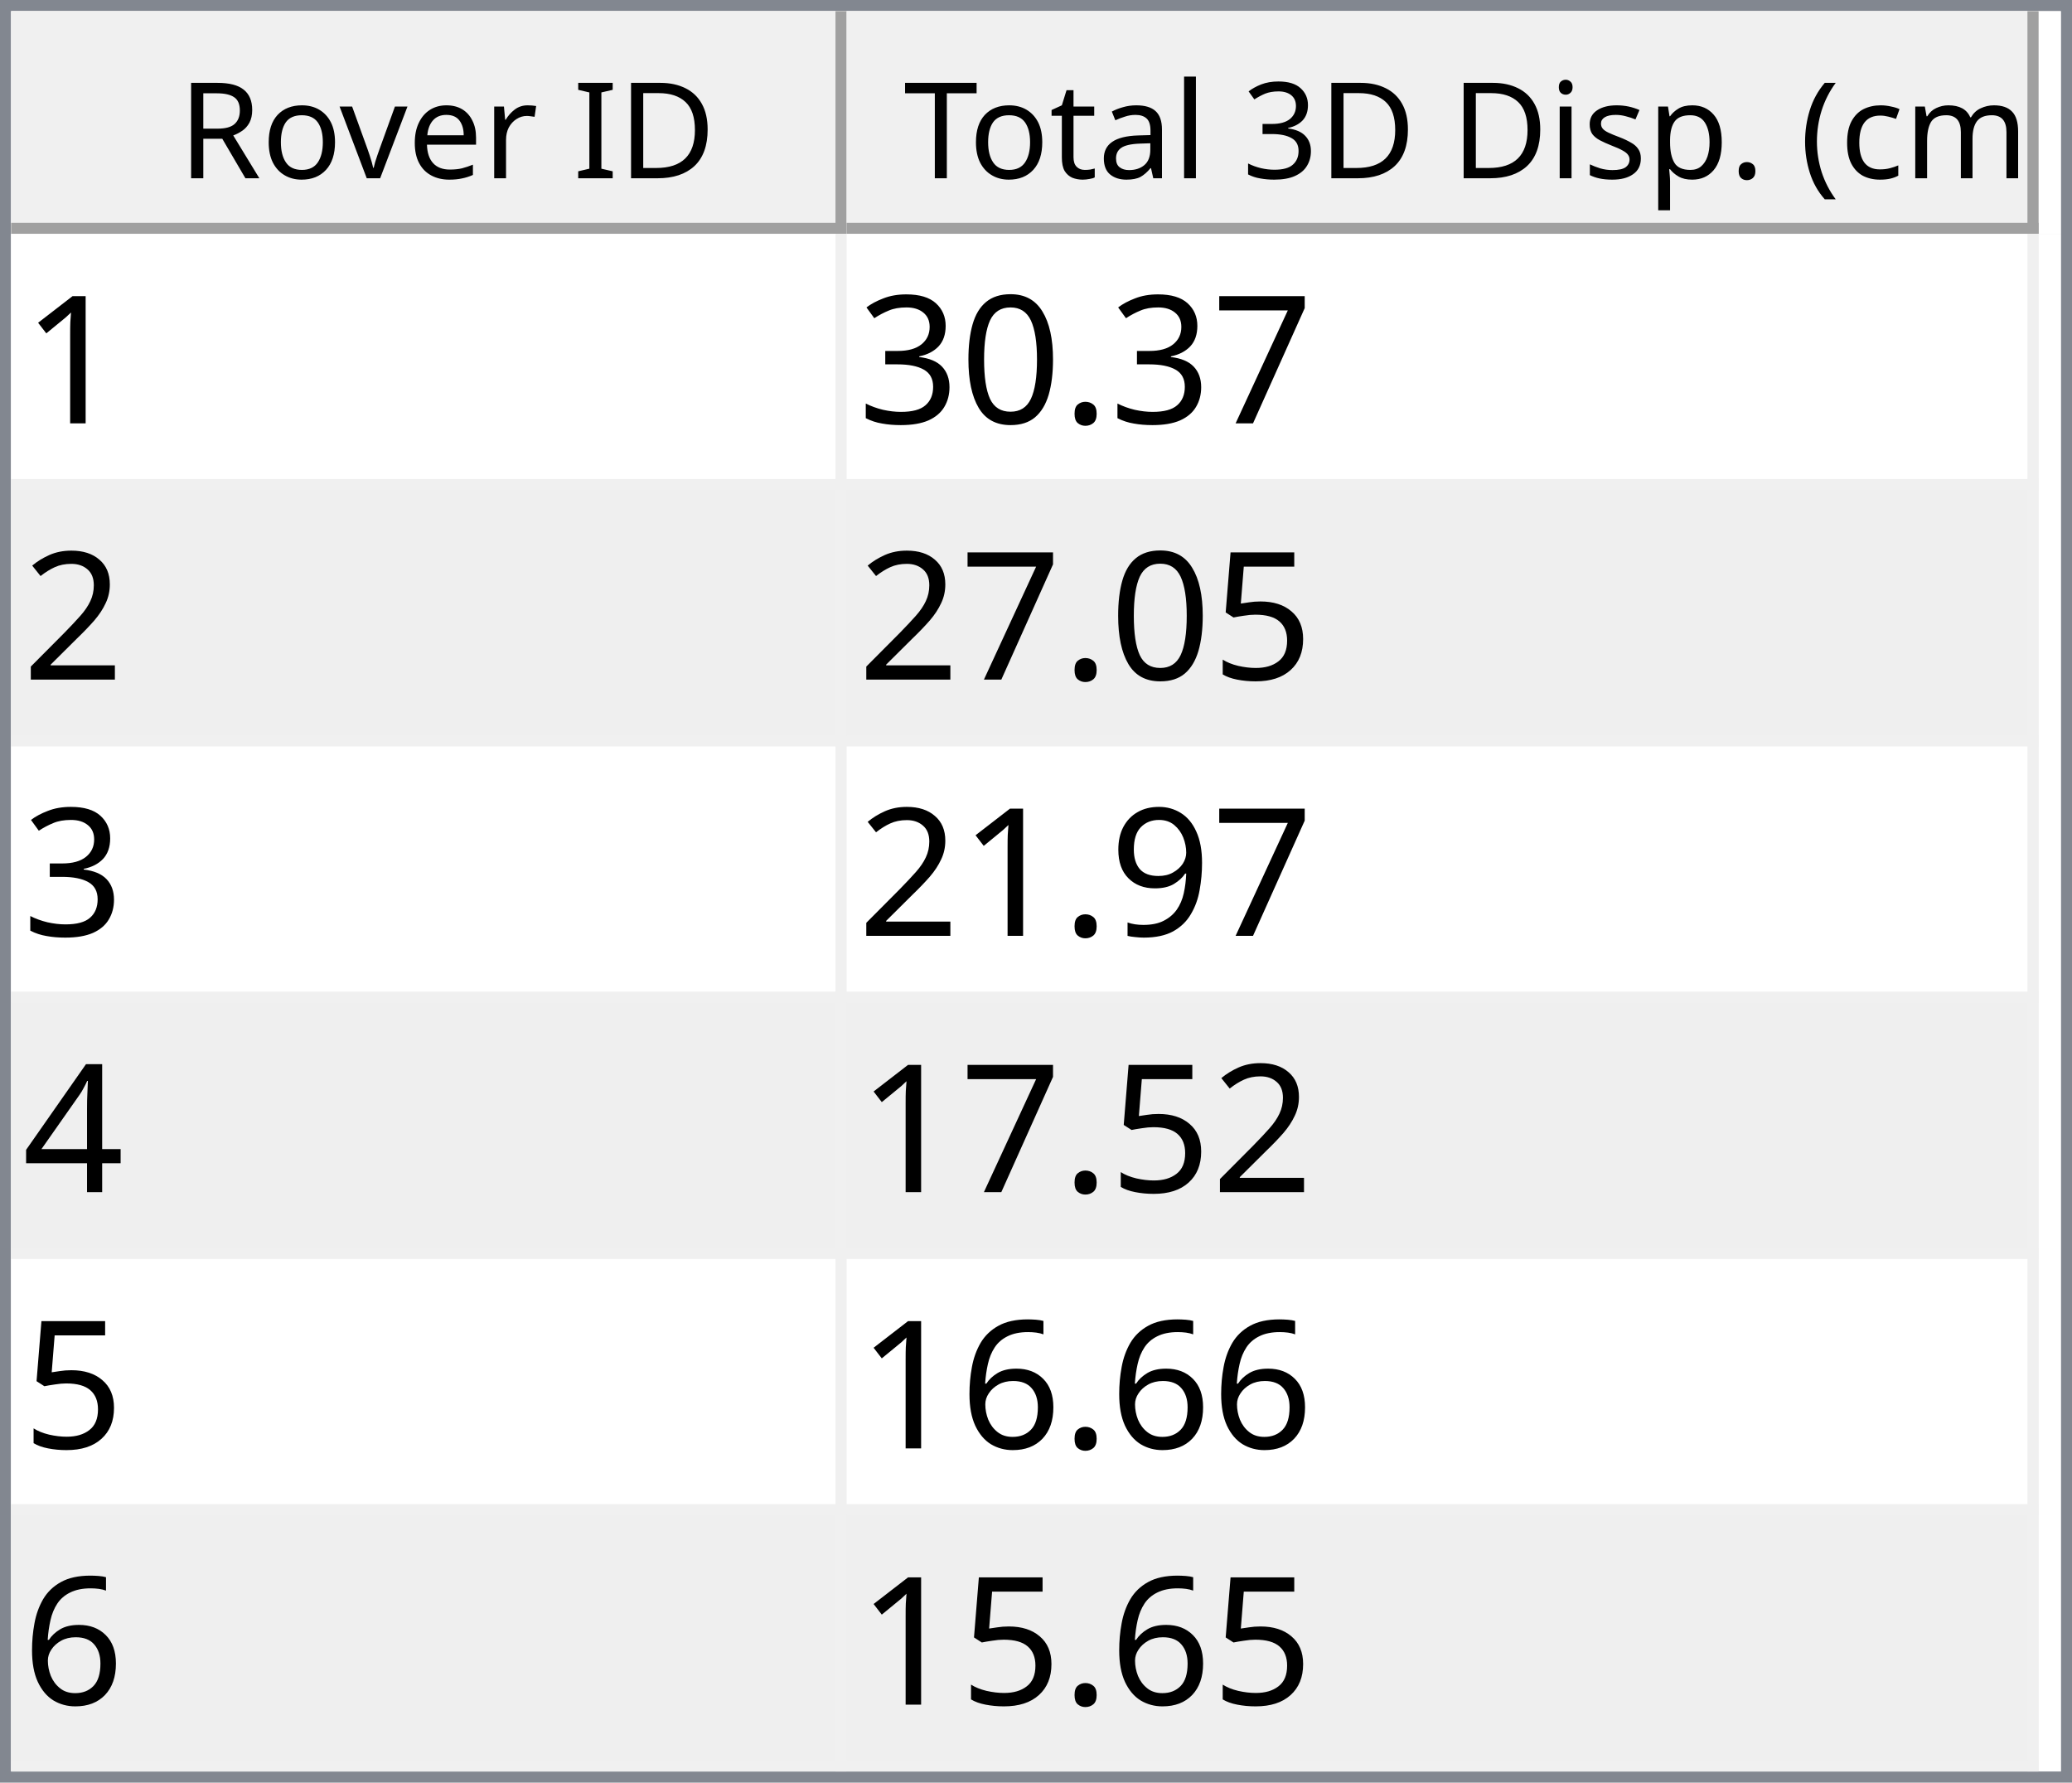
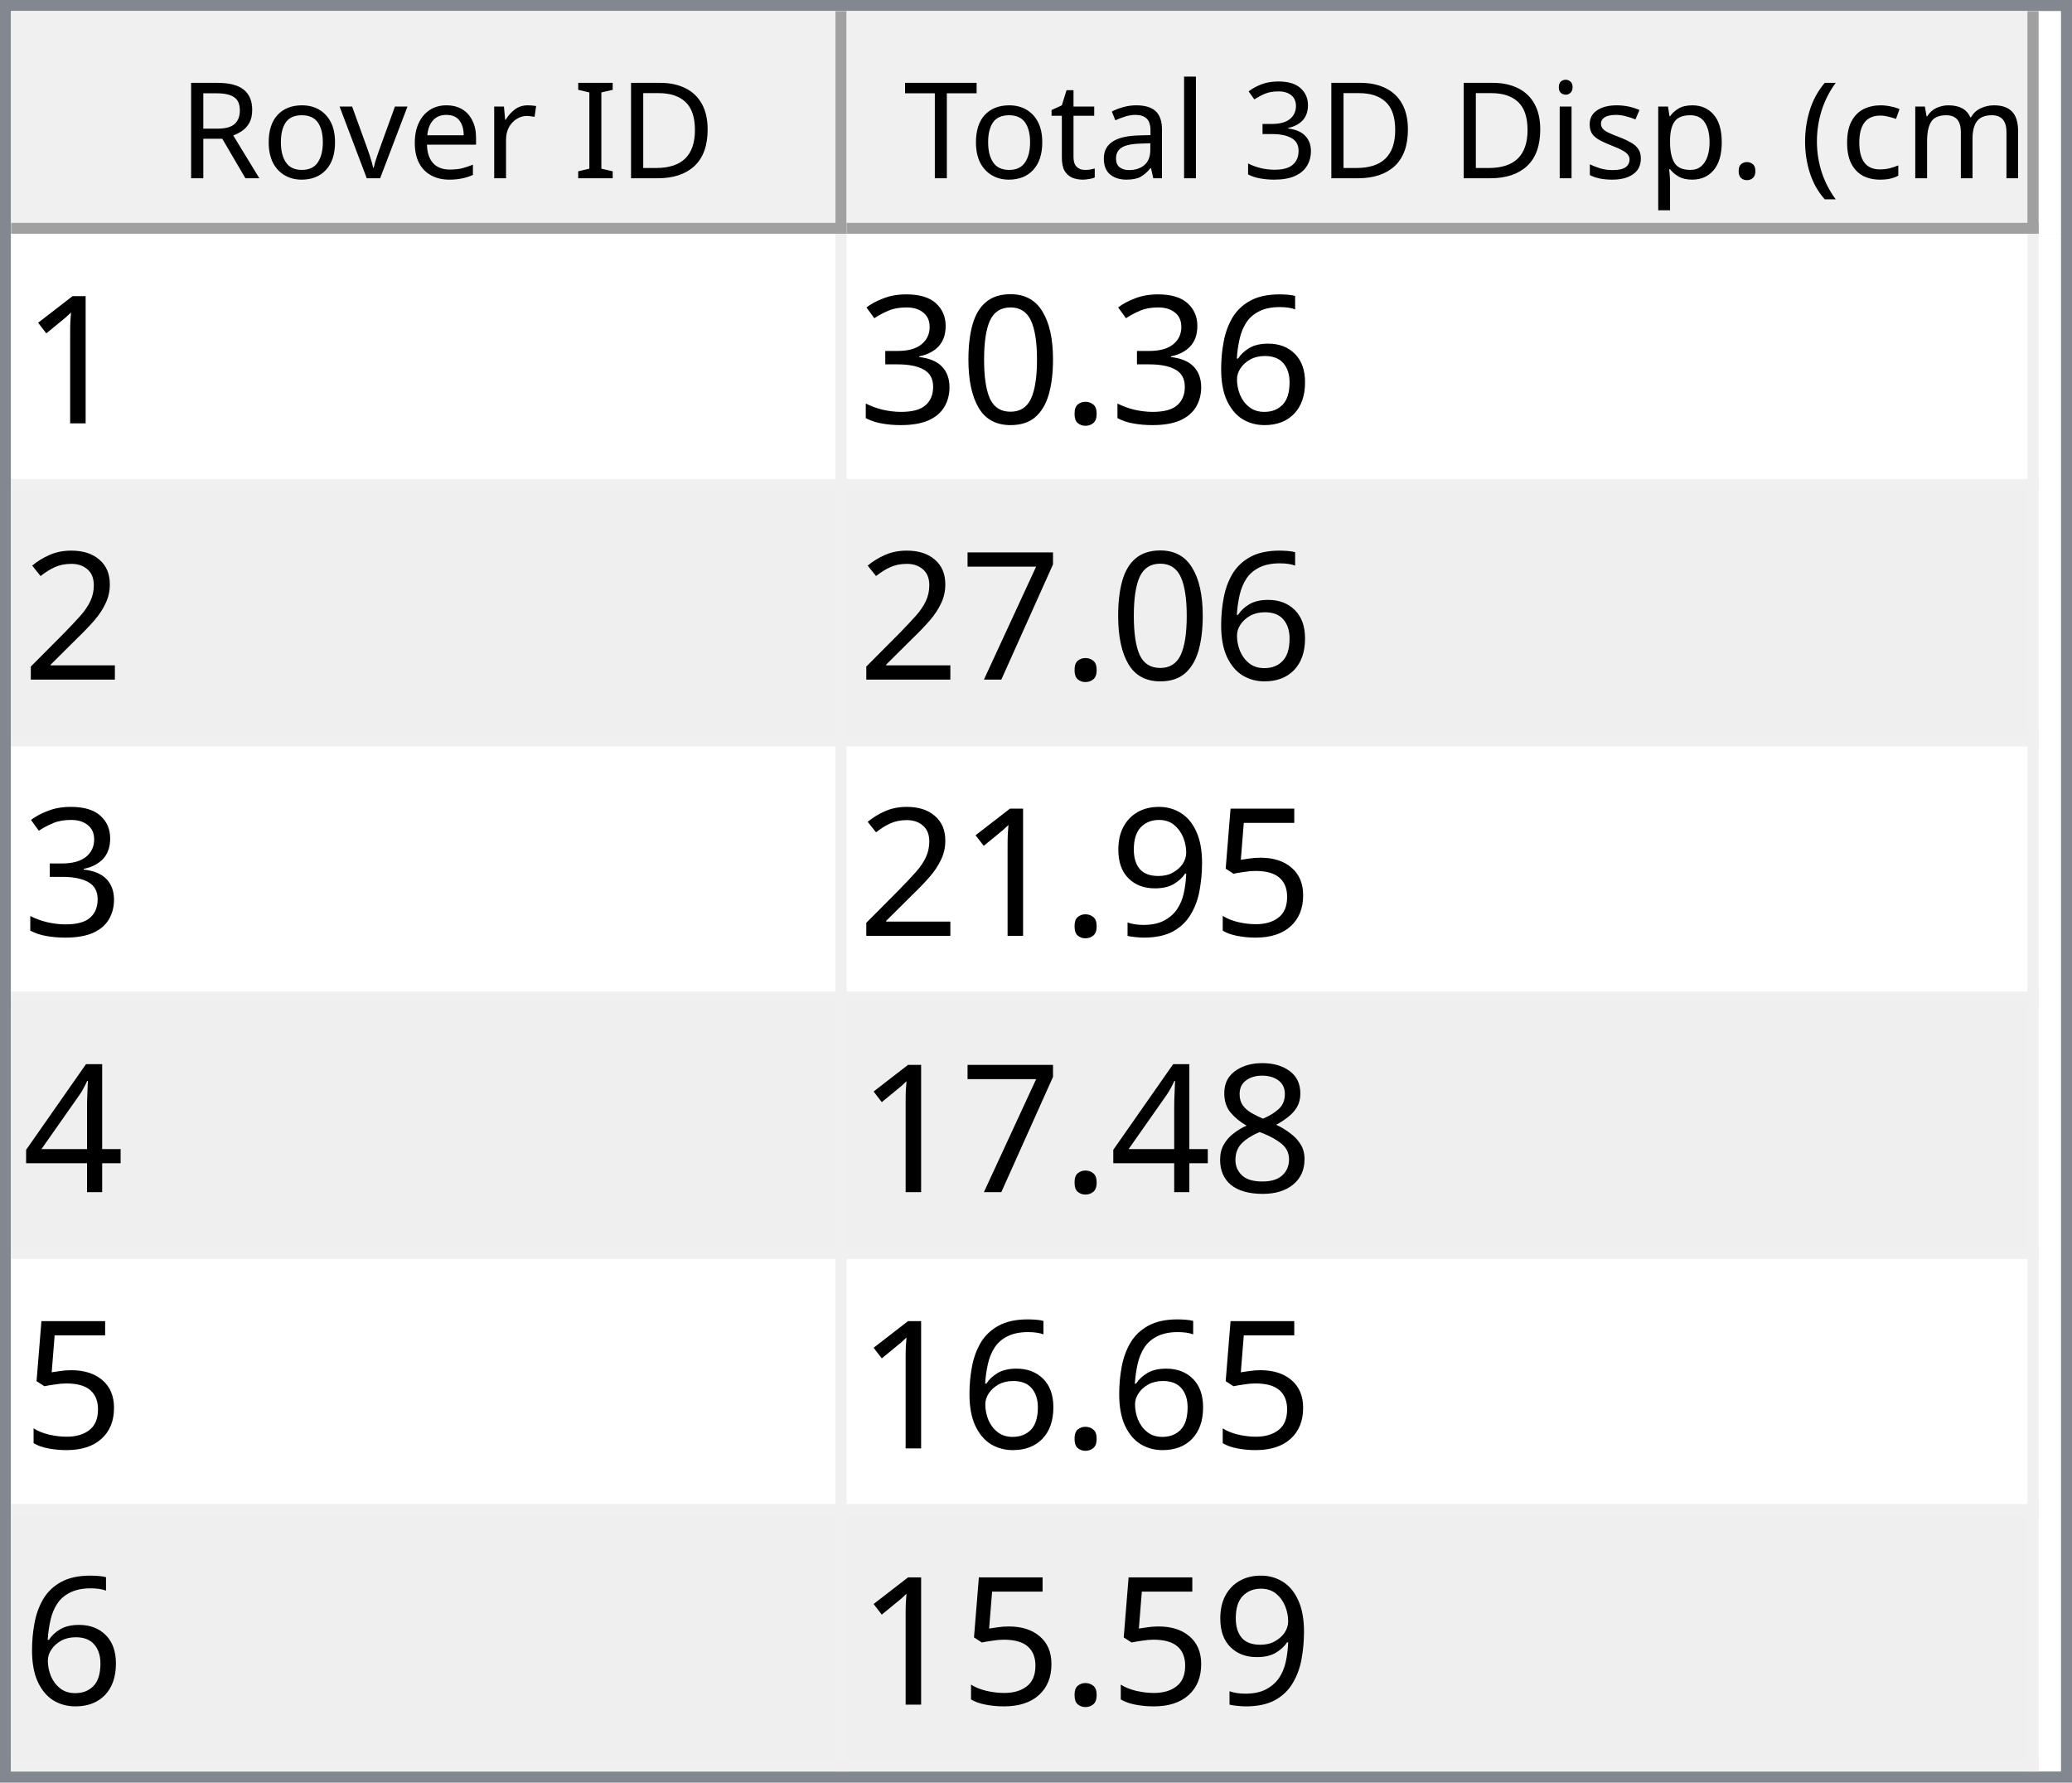
<svg xmlns="http://www.w3.org/2000/svg" style="fill-opacity:1; color-rendering:auto; color-interpolation:auto; text-rendering:auto; stroke:black; stroke-linecap:square; stroke-miterlimit:10; shape-rendering:auto; stroke-opacity:1; fill:black; stroke-dasharray:none; font-weight:normal; stroke-width:1; font-family:'Dialog'; font-style:normal; stroke-linejoin:miter; font-size:12px; stroke-dashoffset:0; image-rendering:auto;" width="186" height="160">
  <defs id="genericDefs" />
  <g>
    <defs id="defs1">
      <clipPath clipPathUnits="userSpaceOnUse" id="clipPath1">
        <path d="M0 0 L186 0 L186 160 L0 160 L0 0 Z" />
      </clipPath>
      <clipPath clipPathUnits="userSpaceOnUse" id="clipPath2">
        <path d="M0 0 L0 160 L186 160 L186 0 Z" />
      </clipPath>
      <clipPath clipPathUnits="userSpaceOnUse" id="clipPath3">
        <path d="M0 0 L0 20 L184 20 L184 0 Z" />
      </clipPath>
      <clipPath clipPathUnits="userSpaceOnUse" id="clipPath4">
        <path d="M0 0 L0 20 L75 20 L75 0 Z" />
      </clipPath>
      <clipPath clipPathUnits="userSpaceOnUse" id="clipPath5">
        <path d="M1 1 L1 19 L74 19 L74 1 Z" />
      </clipPath>
      <clipPath clipPathUnits="userSpaceOnUse" id="clipPath6">
        <path d="M0 0 L0 18 L73 18 L73 0 Z" />
      </clipPath>
      <clipPath clipPathUnits="userSpaceOnUse" id="clipPath7">
        <path d="M-0.5 -0.5 L-0.5 19.5 L74.5 19.5 L74.5 -0.5 Z" />
      </clipPath>
      <clipPath clipPathUnits="userSpaceOnUse" id="clipPath8">
        <path d="M0 0 L0 20 L107 20 L107 0 Z" />
      </clipPath>
      <clipPath clipPathUnits="userSpaceOnUse" id="clipPath9">
        <path d="M1 1 L1 19 L106 19 L106 1 Z" />
      </clipPath>
      <clipPath clipPathUnits="userSpaceOnUse" id="clipPath10">
        <path d="M0 0 L0 18 L105 18 L105 0 Z" />
      </clipPath>
      <clipPath clipPathUnits="userSpaceOnUse" id="clipPath11">
        <path d="M-0.5 -0.5 L-0.5 19.5 L106.5 19.5 L106.5 -0.5 Z" />
      </clipPath>
      <clipPath clipPathUnits="userSpaceOnUse" id="clipPath12">
        <path d="M0 0 L0 138 L184 138 L184 0 Z" />
      </clipPath>
      <clipPath clipPathUnits="userSpaceOnUse" id="clipPath13">
        <path d="M0 0 L0 138 L182 138 L182 0 Z" />
      </clipPath>
      <clipPath clipPathUnits="userSpaceOnUse" id="clipPath14">
        <path d="M-0.5 -0.5 L-0.5 137.5 L181.5 137.5 L181.5 -0.5 Z" />
      </clipPath>
      <clipPath clipPathUnits="userSpaceOnUse" id="clipPath15">
        <path d="M0 0 L0 22 L74 22 L74 0 Z" />
      </clipPath>
      <clipPath clipPathUnits="userSpaceOnUse" id="clipPath16">
        <path d="M0 0 L0 22 L106 22 L106 0 Z" />
      </clipPath>
      <font horiz-adv-x="64.551" id="font1">
        <font-face ascent="107.91" descent="25.098" units-per-em="100" style="font-style:normal; font-family:Segoe UI; font-weight:normal;" />
        <missing-glyph horiz-adv-x="64.551" d="M8.109 0 L8.109 68.266 L56.453 68.266 L56.453 0 L8.109 0 ZM15.328 7.234 L49.219 7.234 L49.219 61.031 L15.328 61.031 L15.328 7.234 Z" />
        <glyph unicode="D" horiz-adv-x="70.117" d="M9.188 0 L9.188 70.016 L28.516 70.016 Q65.531 70.016 65.531 35.891 Q65.531 19.672 55.25 9.836 Q44.969 0 27.734 0 L9.188 0 ZM17.391 62.594 L17.391 7.422 L27.828 7.422 Q41.609 7.422 49.273 14.797 Q56.938 22.172 56.938 35.688 Q56.938 62.594 28.328 62.594 L17.391 62.594 Z" />
        <glyph unicode="I" horiz-adv-x="26.611" d="M17.391 0 L9.188 0 L9.188 70.016 L17.391 70.016 L17.391 0 Z" />
        <glyph unicode=" " horiz-adv-x="27.393" d="" />
        <glyph unicode="r" horiz-adv-x="34.766" d="M34.188 41.891 Q32.078 43.5 28.125 43.5 Q23 43.5 19.555 38.672 Q16.109 33.844 16.109 25.484 L16.109 0 L8.109 0 L8.109 50 L16.109 50 L16.109 39.703 L16.312 39.703 Q18.016 44.969 21.531 47.922 Q25.047 50.875 29.391 50.875 Q32.516 50.875 34.188 50.203 L34.188 41.891 Z" />
        <glyph unicode="e" horiz-adv-x="52.295" d="M48.297 23 L12.984 23 Q13.188 14.656 17.484 10.109 Q21.781 5.562 29.297 5.562 Q37.75 5.562 44.828 11.141 L44.828 3.609 Q38.234 -1.172 27.391 -1.172 Q16.797 -1.172 10.742 5.641 Q4.688 12.453 4.688 24.812 Q4.688 36.469 11.305 43.82 Q17.922 51.172 27.734 51.172 Q37.547 51.172 42.922 44.828 Q48.297 38.484 48.297 27.203 L48.297 23 ZM40.094 29.781 Q40.047 36.719 36.75 40.578 Q33.453 44.438 27.594 44.438 Q21.922 44.438 17.969 40.383 Q14.016 36.328 13.094 29.781 L40.094 29.781 Z" />
        <glyph unicode="v" horiz-adv-x="47.9" d="M47.406 50 L27.484 0 L19.625 0 L0.688 50 L9.469 50 L22.172 13.672 Q23.578 9.672 23.922 6.688 L24.125 6.688 Q24.609 10.453 25.688 13.484 L38.969 50 L47.406 50 Z" />
        <glyph unicode="o" horiz-adv-x="58.594" d="M29 -1.172 Q17.922 -1.172 11.305 5.836 Q4.688 12.844 4.688 24.422 Q4.688 37.016 11.57 44.094 Q18.453 51.172 30.172 51.172 Q41.359 51.172 47.633 44.289 Q53.906 37.406 53.906 25.203 Q53.906 13.234 47.141 6.031 Q40.375 -1.172 29 -1.172 ZM29.594 44.438 Q21.875 44.438 17.383 39.188 Q12.891 33.938 12.891 24.703 Q12.891 15.828 17.43 10.695 Q21.969 5.562 29.594 5.562 Q37.359 5.562 41.531 10.594 Q45.703 15.625 45.703 24.906 Q45.703 34.281 41.531 39.359 Q37.359 44.438 29.594 44.438 Z" />
        <glyph unicode="R" horiz-adv-x="59.814" d="M59.375 0 L49.609 0 L37.891 19.625 Q36.281 22.359 34.766 24.289 Q33.25 26.219 31.664 27.438 Q30.078 28.656 28.25 29.219 Q26.422 29.781 24.125 29.781 L17.391 29.781 L17.391 0 L9.188 0 L9.188 70.016 L30.078 70.016 Q34.672 70.016 38.555 68.867 Q42.438 67.719 45.289 65.375 Q48.141 63.031 49.758 59.547 Q51.375 56.062 51.375 51.375 Q51.375 47.703 50.273 44.656 Q49.172 41.609 47.148 39.211 Q45.125 36.812 42.266 35.133 Q39.406 33.453 35.844 32.516 L35.844 32.328 Q37.594 31.547 38.891 30.547 Q40.188 29.547 41.359 28.18 Q42.531 26.812 43.68 25.078 Q44.828 23.344 46.234 21.047 L59.375 0 ZM17.391 62.594 L17.391 37.203 L28.516 37.203 Q31.594 37.203 34.203 38.133 Q36.812 39.062 38.719 40.797 Q40.625 42.531 41.703 45.047 Q42.781 47.562 42.781 50.688 Q42.781 56.297 39.141 59.445 Q35.5 62.594 28.609 62.594 L17.391 62.594 Z" />
        <glyph unicode=")" horiz-adv-x="30.176" d="M8.297 -15.922 L1.172 -15.922 Q16.406 2.344 16.406 26.812 Q16.406 51.469 1.078 70.016 L8.297 70.016 Q23.531 52.156 23.531 26.703 Q23.531 1.375 8.297 -15.922 Z" />
        <glyph unicode="m" horiz-adv-x="86.133" d="M79.109 0 L71.094 0 L71.094 28.719 Q71.094 37.016 68.531 40.727 Q65.969 44.438 59.906 44.438 Q54.781 44.438 51.195 39.75 Q47.609 35.062 47.609 28.516 L47.609 0 L39.594 0 L39.594 29.688 Q39.594 44.438 28.219 44.438 Q22.953 44.438 19.531 40.016 Q16.109 35.594 16.109 28.516 L16.109 0 L8.109 0 L8.109 50 L16.109 50 L16.109 42.094 L16.312 42.094 Q21.625 51.172 31.844 51.172 Q36.969 51.172 40.773 48.312 Q44.578 45.453 46 40.828 Q51.562 51.172 62.594 51.172 Q79.109 51.172 79.109 30.812 L79.109 0 Z" />
        <glyph unicode="c" horiz-adv-x="46.191" d="M42.188 2.297 Q36.422 -1.172 28.516 -1.172 Q17.828 -1.172 11.258 5.789 Q4.688 12.75 4.688 23.828 Q4.688 36.188 11.766 43.68 Q18.844 51.172 30.672 51.172 Q37.25 51.172 42.281 48.734 L42.281 40.531 Q36.719 44.438 30.375 44.438 Q22.703 44.438 17.797 38.945 Q12.891 33.453 12.891 24.516 Q12.891 15.719 17.508 10.641 Q22.125 5.562 29.891 5.562 Q36.422 5.562 42.188 9.906 L42.188 2.297 Z" />
        <glyph unicode="(" horiz-adv-x="30.176" d="M29.109 -15.922 L21.969 -15.922 Q6.844 1.375 6.844 26.703 Q6.844 52.156 21.969 70.016 L29.203 70.016 Q13.875 51.469 13.875 26.812 Q13.875 2.344 29.109 -15.922 Z" />
        <glyph unicode="." horiz-adv-x="21.68" d="M10.891 -1.078 Q8.641 -1.078 7.055 0.539 Q5.469 2.156 5.469 4.391 Q5.469 6.641 7.055 8.273 Q8.641 9.906 10.891 9.906 Q13.188 9.906 14.797 8.273 Q16.406 6.641 16.406 4.391 Q16.406 2.156 14.797 0.539 Q13.188 -1.078 10.891 -1.078 Z" />
        <glyph unicode="p" horiz-adv-x="58.789" d="M16.312 7.234 L16.109 7.234 L16.109 -23 L8.109 -23 L8.109 50 L16.109 50 L16.109 41.219 L16.312 41.219 Q22.219 51.172 33.594 51.172 Q43.266 51.172 48.688 44.461 Q54.109 37.75 54.109 26.469 Q54.109 13.922 48 6.375 Q41.891 -1.172 31.297 -1.172 Q21.578 -1.172 16.312 7.234 ZM16.109 27.391 L16.109 20.406 Q16.109 14.203 20.141 9.883 Q24.172 5.562 30.375 5.562 Q37.641 5.562 41.773 11.133 Q45.906 16.703 45.906 26.609 Q45.906 34.969 42.047 39.703 Q38.188 44.438 31.594 44.438 Q24.609 44.438 20.359 39.578 Q16.109 34.719 16.109 27.391 Z" />
        <glyph unicode="s" horiz-adv-x="42.432" d="M5.078 1.812 L5.078 10.406 Q11.625 5.562 19.484 5.562 Q30.031 5.562 30.031 12.594 Q30.031 14.594 29.125 15.992 Q28.219 17.391 26.68 18.461 Q25.141 19.531 23.07 20.383 Q21 21.234 18.609 22.172 Q15.281 23.484 12.766 24.828 Q10.25 26.172 8.57 27.859 Q6.891 29.547 6.031 31.695 Q5.172 33.844 5.172 36.719 Q5.172 40.234 6.789 42.945 Q8.406 45.656 11.086 47.484 Q13.766 49.312 17.211 50.242 Q20.656 51.172 24.312 51.172 Q30.812 51.172 35.938 48.922 L35.938 40.828 Q30.422 44.438 23.25 44.438 Q21 44.438 19.195 43.922 Q17.391 43.406 16.094 42.477 Q14.797 41.547 14.086 40.258 Q13.375 38.969 13.375 37.406 Q13.375 35.453 14.086 34.133 Q14.797 32.812 16.164 31.789 Q17.531 30.766 19.484 29.938 Q21.438 29.109 23.922 28.125 Q27.25 26.859 29.883 25.516 Q32.516 24.172 34.375 22.484 Q36.234 20.797 37.234 18.602 Q38.234 16.406 38.234 13.375 Q38.234 9.672 36.602 6.938 Q34.969 4.203 32.234 2.398 Q29.5 0.594 25.93 -0.289 Q22.359 -1.172 18.453 -1.172 Q10.75 -1.172 5.078 1.812 Z" />
        <glyph unicode="i" horiz-adv-x="24.219" d="M12.203 62.703 Q10.062 62.703 8.547 64.164 Q7.031 65.625 7.031 67.875 Q7.031 70.125 8.547 71.609 Q10.062 73.094 12.203 73.094 Q14.406 73.094 15.945 71.609 Q17.484 70.125 17.484 67.875 Q17.484 65.719 15.945 64.211 Q14.406 62.703 12.203 62.703 ZM16.109 0 L8.109 0 L8.109 50 L16.109 50 L16.109 0 Z" />
        <glyph unicode="3" horiz-adv-x="53.906" d="M46.531 19.828 Q46.531 15.094 44.75 11.211 Q42.969 7.328 39.719 4.57 Q36.469 1.812 31.93 0.297 Q27.391 -1.219 21.922 -1.219 Q11.922 -1.219 6 2.594 L6 11.188 Q13.094 5.609 22.219 5.609 Q25.875 5.609 28.828 6.539 Q31.781 7.469 33.906 9.227 Q36.031 10.984 37.18 13.477 Q38.328 15.969 38.328 19.094 Q38.328 32.812 18.797 32.812 L12.984 32.812 L12.984 39.594 L18.5 39.594 Q35.797 39.594 35.797 52.484 Q35.797 64.406 22.609 64.406 Q15.188 64.406 8.688 59.422 L8.688 67.188 Q15.375 71.188 24.609 71.188 Q29 71.188 32.57 69.969 Q36.141 68.75 38.68 66.555 Q41.219 64.359 42.609 61.281 Q44 58.203 44 54.5 Q44 40.672 30.031 36.719 L30.031 36.531 Q33.594 36.141 36.625 34.797 Q39.656 33.453 41.852 31.305 Q44.047 29.156 45.289 26.25 Q46.531 23.344 46.531 19.828 Z" />
        <glyph unicode="l" horiz-adv-x="24.219" d="M16.109 0 L8.109 0 L8.109 74.031 L16.109 74.031 L16.109 0 Z" />
        <glyph unicode="a" horiz-adv-x="50.879" d="M43.891 0 L35.891 0 L35.891 7.812 L35.688 7.812 Q30.469 -1.172 20.312 -1.172 Q12.844 -1.172 8.617 2.781 Q4.391 6.734 4.391 13.281 Q4.391 27.297 20.906 29.594 L35.891 31.688 Q35.891 44.438 25.594 44.438 Q16.547 44.438 9.281 38.281 L9.281 46.484 Q16.656 51.172 26.266 51.172 Q43.891 51.172 43.891 32.516 L43.891 0 ZM35.891 25.297 L23.828 23.641 Q18.266 22.859 15.43 20.875 Q12.594 18.891 12.594 13.875 Q12.594 10.203 15.211 7.883 Q17.828 5.562 22.172 5.562 Q28.125 5.562 32.008 9.742 Q35.891 13.922 35.891 20.312 L35.891 25.297 Z" />
        <glyph unicode="t" horiz-adv-x="33.887" d="M31.297 0.484 Q28.469 -1.078 23.828 -1.078 Q10.688 -1.078 10.688 13.578 L10.688 43.172 L2.094 43.172 L2.094 50 L10.688 50 L10.688 62.203 L18.703 64.797 L18.703 50 L31.297 50 L31.297 43.172 L18.703 43.172 L18.703 14.984 Q18.703 9.969 20.414 7.82 Q22.125 5.672 26.078 5.672 Q29.109 5.672 31.297 7.328 L31.297 0.484 Z" />
        <glyph unicode="T" horiz-adv-x="52.393" d="M50.594 62.594 L30.375 62.594 L30.375 0 L22.172 0 L22.172 62.594 L2 62.594 L2 70.016 L50.594 70.016 L50.594 62.594 Z" />
      </font>
      <font horiz-adv-x="75.0" id="font2">
        <font-face ascent="100.537" descent="21.973" units-per-em="100" style="font-style:normal; font-family:sans-serif; font-weight:normal;" />
        <missing-glyph horiz-adv-x="75.0" d="M12.5 0 L12.5 62.5 L62.5 62.5 L62.5 0 L12.5 0 ZM14.062 1.562 L60.938 1.562 L60.938 60.938 L14.062 60.938 L14.062 1.562 Z" />
        <glyph unicode="1" horiz-adv-x="55.615" d="M37.25 0 L28.469 0 L28.469 56 Q25.297 52.984 20.141 49.953 Q14.984 46.922 10.891 45.406 L10.891 53.906 Q18.266 57.375 23.781 62.305 Q29.297 67.234 31.594 71.875 L37.25 71.875 L37.25 0 Z" />
-         <glyph unicode="7" horiz-adv-x="55.615" d="M4.734 62.203 L4.734 70.656 L51.078 70.656 L51.078 63.812 Q44.234 56.547 37.523 44.484 Q30.812 32.422 27.156 19.672 Q24.516 10.688 23.781 0 L14.75 0 Q14.891 8.453 18.062 20.414 Q21.234 32.375 27.172 43.484 Q33.109 54.594 39.797 62.203 L4.734 62.203 Z" />
+         <glyph unicode="6" horiz-adv-x="55.615" d="M49.75 54.047 L41.016 53.375 Q39.844 58.547 37.703 60.891 Q34.125 64.656 28.906 64.656 Q24.703 64.656 21.531 62.312 Q17.391 59.281 14.992 53.469 Q12.594 47.656 12.5 36.922 Q15.672 41.75 20.266 44.094 Q24.859 46.438 29.891 46.438 Q38.672 46.438 44.852 39.969 Q51.031 33.5 51.031 23.25 Q51.031 16.5 48.125 10.719 Q45.219 4.938 40.141 1.859 Q35.062 -1.219 28.609 -1.219 Q17.625 -1.219 10.695 6.859 Q3.766 14.938 3.766 33.5 Q3.766 54.25 11.422 63.672 Q18.109 71.875 29.438 71.875 Q37.891 71.875 43.289 67.141 Q48.688 62.406 49.75 54.047 ZM13.875 23.188 Q13.875 18.656 15.797 14.508 Q17.719 10.359 21.188 8.18 Q24.656 6 28.469 6 Q34.031 6 38.039 10.492 Q42.047 14.984 42.047 22.703 Q42.047 30.125 38.086 34.398 Q34.125 38.672 28.125 38.672 Q22.172 38.672 18.023 34.398 Q13.875 30.125 13.875 23.188 Z" />
        <glyph unicode="." horiz-adv-x="27.783" d="M9.078 0 L9.078 10.016 L19.094 10.016 L19.094 0 L9.078 0 Z" />
        <glyph unicode="0" horiz-adv-x="55.615" d="M4.156 35.297 Q4.156 48 6.766 55.742 Q9.375 63.484 14.523 67.68 Q19.672 71.875 27.484 71.875 Q33.25 71.875 37.594 69.555 Q41.938 67.234 44.773 62.867 Q47.609 58.5 49.219 52.227 Q50.828 45.953 50.828 35.297 Q50.828 22.703 48.242 14.969 Q45.656 7.234 40.508 3.008 Q35.359 -1.219 27.484 -1.219 Q17.141 -1.219 11.234 6.203 Q4.156 15.141 4.156 35.297 ZM13.188 35.297 Q13.188 17.672 17.312 11.836 Q21.438 6 27.484 6 Q33.547 6 37.672 11.859 Q41.797 17.719 41.797 35.297 Q41.797 52.984 37.672 58.789 Q33.547 64.594 27.391 64.594 Q21.344 64.594 17.719 59.469 Q13.188 52.938 13.188 35.297 Z" />
        <glyph unicode="3" horiz-adv-x="55.615" d="M4.203 18.891 L12.984 20.062 Q14.5 12.594 18.141 9.297 Q21.781 6 27 6 Q33.203 6 37.477 10.297 Q41.75 14.594 41.75 20.953 Q41.75 27 37.797 30.93 Q33.844 34.859 27.734 34.859 Q25.25 34.859 21.531 33.891 L22.516 41.609 Q23.391 41.5 23.922 41.5 Q29.547 41.5 34.039 44.43 Q38.531 47.359 38.531 53.469 Q38.531 58.297 35.258 61.477 Q31.984 64.656 26.812 64.656 Q21.688 64.656 18.266 61.43 Q14.844 58.203 13.875 51.766 L5.078 53.328 Q6.688 62.156 12.398 67.016 Q18.109 71.875 26.609 71.875 Q32.469 71.875 37.398 69.359 Q42.328 66.844 44.945 62.5 Q47.562 58.156 47.562 53.266 Q47.562 48.641 45.07 44.828 Q42.578 41.016 37.703 38.766 Q44.047 37.312 47.562 32.695 Q51.078 28.078 51.078 21.141 Q51.078 11.766 44.242 5.25 Q37.406 -1.266 26.953 -1.266 Q17.531 -1.266 11.305 4.352 Q5.078 9.969 4.203 18.891 Z" />
        <glyph unicode="2" horiz-adv-x="55.615" d="M50.344 8.453 L50.344 0 L3.031 0 Q2.938 3.172 4.047 6.109 Q5.859 10.938 9.836 15.625 Q13.812 20.312 21.344 26.469 Q33.016 36.031 37.117 41.625 Q41.219 47.219 41.219 52.203 Q41.219 57.422 37.477 61.008 Q33.734 64.594 27.734 64.594 Q21.391 64.594 17.578 60.789 Q13.766 56.984 13.719 50.25 L4.688 51.172 Q5.609 61.281 11.664 66.578 Q17.719 71.875 27.938 71.875 Q38.234 71.875 44.242 66.164 Q50.25 60.453 50.25 52 Q50.25 47.703 48.492 43.555 Q46.734 39.406 42.656 34.812 Q38.578 30.219 29.109 22.219 Q21.188 15.578 18.945 13.211 Q16.703 10.844 15.234 8.453 L50.344 8.453 Z" />
+         <glyph unicode="7" horiz-adv-x="55.615" d="M4.734 62.203 L4.734 70.656 L51.078 70.656 L51.078 63.812 Q44.234 56.547 37.523 44.484 Q30.812 32.422 27.156 19.672 Q24.516 10.688 23.781 0 L14.75 0 Q14.891 8.453 18.062 20.414 Q21.234 32.375 27.172 43.484 Q33.109 54.594 39.797 62.203 L4.734 62.203 Z" />
        <glyph unicode="5" horiz-adv-x="55.615" d="M4.156 18.75 L13.375 19.531 Q14.406 12.797 18.141 9.398 Q21.875 6 27.156 6 Q33.5 6 37.891 10.789 Q42.281 15.578 42.281 23.484 Q42.281 31 38.062 35.352 Q33.844 39.703 27 39.703 Q22.75 39.703 19.336 37.773 Q15.922 35.844 13.969 32.766 L5.719 33.844 L12.641 70.609 L48.25 70.609 L48.25 62.203 L19.672 62.203 L15.828 42.969 Q22.266 47.469 29.344 47.469 Q38.719 47.469 45.164 40.969 Q51.609 34.469 51.609 24.266 Q51.609 14.547 45.953 7.469 Q39.062 -1.219 27.156 -1.219 Q17.391 -1.219 11.211 4.25 Q5.031 9.719 4.156 18.75 Z" />
        <glyph unicode="9" horiz-adv-x="55.615" d="M5.469 16.547 L13.922 17.328 Q14.984 11.375 18.016 8.688 Q21.047 6 25.781 6 Q29.828 6 32.883 7.859 Q35.938 9.719 37.891 12.82 Q39.844 15.922 41.164 21.195 Q42.484 26.469 42.484 31.938 Q42.484 32.516 42.438 33.688 Q39.797 29.5 35.234 26.883 Q30.672 24.266 25.344 24.266 Q16.453 24.266 10.305 30.711 Q4.156 37.156 4.156 47.703 Q4.156 58.594 10.578 65.234 Q17 71.875 26.656 71.875 Q33.641 71.875 39.43 68.117 Q45.219 64.359 48.219 57.398 Q51.219 50.438 51.219 37.25 Q51.219 23.531 48.242 15.406 Q45.266 7.281 39.383 3.031 Q33.5 -1.219 25.594 -1.219 Q17.188 -1.219 11.867 3.445 Q6.547 8.109 5.469 16.547 ZM41.453 48.141 Q41.453 55.719 37.43 60.156 Q33.406 64.594 27.734 64.594 Q21.875 64.594 17.531 59.812 Q13.188 55.031 13.188 47.406 Q13.188 40.578 17.312 36.305 Q21.438 32.031 27.484 32.031 Q33.594 32.031 37.523 36.305 Q41.453 40.578 41.453 48.141 Z" />
        <glyph unicode="4" horiz-adv-x="55.615" d="M32.328 0 L32.328 17.141 L1.266 17.141 L1.266 25.203 L33.938 71.578 L41.109 71.578 L41.109 25.203 L50.781 25.203 L50.781 17.141 L41.109 17.141 L41.109 0 L32.328 0 ZM32.328 25.203 L32.328 57.469 L9.906 25.203 L32.328 25.203 Z" />
-         <glyph unicode="6" horiz-adv-x="55.615" d="M49.75 54.047 L41.016 53.375 Q39.844 58.547 37.703 60.891 Q34.125 64.656 28.906 64.656 Q24.703 64.656 21.531 62.312 Q17.391 59.281 14.992 53.469 Q12.594 47.656 12.5 36.922 Q15.672 41.75 20.266 44.094 Q24.859 46.438 29.891 46.438 Q38.672 46.438 44.852 39.969 Q51.031 33.5 51.031 23.25 Q51.031 16.5 48.125 10.719 Q45.219 4.938 40.141 1.859 Q35.062 -1.219 28.609 -1.219 Q17.625 -1.219 10.695 6.859 Q3.766 14.938 3.766 33.5 Q3.766 54.25 11.422 63.672 Q18.109 71.875 29.438 71.875 Q37.891 71.875 43.289 67.141 Q48.688 62.406 49.75 54.047 ZM13.875 23.188 Q13.875 18.656 15.797 14.508 Q17.719 10.359 21.188 8.18 Q24.656 6 28.469 6 Q34.031 6 38.039 10.492 Q42.047 14.984 42.047 22.703 Q42.047 30.125 38.086 34.398 Q34.125 38.672 28.125 38.672 Q22.172 38.672 18.023 34.398 Q13.875 30.125 13.875 23.188 Z" />
+         <glyph unicode="8" horiz-adv-x="55.615" d="M17.672 38.812 Q12.203 40.828 9.57 44.539 Q6.938 48.25 6.938 53.422 Q6.938 61.234 12.555 66.555 Q18.172 71.875 27.484 71.875 Q36.859 71.875 42.578 66.43 Q48.297 60.984 48.297 53.172 Q48.297 48.188 45.68 44.508 Q43.062 40.828 37.75 38.812 Q44.344 36.672 47.781 31.883 Q51.219 27.094 51.219 20.453 Q51.219 11.281 44.727 5.031 Q38.234 -1.219 27.641 -1.219 Q17.047 -1.219 10.547 5.055 Q4.047 11.328 4.047 20.703 Q4.047 27.688 7.594 32.398 Q11.141 37.109 17.672 38.812 ZM15.922 53.719 Q15.922 48.641 19.195 45.414 Q22.469 42.188 27.688 42.188 Q32.766 42.188 36.016 45.383 Q39.266 48.578 39.266 53.219 Q39.266 58.062 35.914 61.359 Q32.562 64.656 27.594 64.656 Q22.562 64.656 19.242 61.43 Q15.922 58.203 15.922 53.719 ZM13.094 20.656 Q13.094 16.891 14.875 13.375 Q16.656 9.859 20.172 7.93 Q23.688 6 27.734 6 Q34.031 6 38.133 10.055 Q42.234 14.109 42.234 20.359 Q42.234 26.703 38.016 30.859 Q33.797 35.016 27.438 35.016 Q21.234 35.016 17.164 30.914 Q13.094 26.812 13.094 20.656 Z" />
      </font>
    </defs>
    <g style="fill:white; stroke:white;">
      <rect x="0" y="0" width="186" style="clip-path:url(#clipPath1); stroke:none;" height="160" />
    </g>
    <g style="fill:white; text-rendering:optimizeSpeed; color-rendering:optimizeSpeed; image-rendering:optimizeSpeed; shape-rendering:crispEdges; stroke:white; color-interpolation:sRGB;">
      <rect x="0" width="186" height="160" y="0" style="stroke:none;" />
      <path style="stroke:none;" d="M0 160 L186 160 L186 0 L0 0 Z" />
    </g>
    <g style="fill:rgb(240,240,240); font-family:'Segoe UI'; stroke:rgb(240,240,240);">
      <rect x="0" y="0" width="186" style="clip-path:url(#clipPath2); stroke:none;" height="160" />
    </g>
    <g style="fill:rgb(130,135,144); font-family:'Segoe UI'; stroke:rgb(130,135,144);">
      <path d="M0 0 L186 0 L186 160 L0 160 L0 0 ZM1 1 L185 1 L185 159 L1 159 L1 1 Z" style="fill-rule:evenodd; clip-path:url(#clipPath2); stroke:none;" />
    </g>
    <g style="fill:white; font-family:'Segoe UI'; stroke:white;" transform="translate(1,1)">
      <rect x="0" y="0" width="184" style="clip-path:url(#clipPath3); stroke:none;" height="20" />
    </g>
    <g style="fill:rgb(240,240,240); font-family:'Segoe UI'; stroke:rgb(240,240,240);" transform="translate(1,1)">
      <rect x="0" y="0" width="75" style="clip-path:url(#clipPath4); stroke:none;" height="20" />
    </g>
    <g style="font-family:'Segoe UI';" transform="translate(2,2)">
      <text x="14" xml:space="preserve" y="14" style="clip-path:url(#clipPath6); stroke:none;">Rover ID</text>
    </g>
    <g style="fill:rgb(160,160,160); font-family:'Segoe UI'; stroke:rgb(160,160,160); stroke-linejoin:bevel;" transform="translate(1.5,1.5)">
      <line x1="74" x2="74" y1="0" style="fill:none; clip-path:url(#clipPath7);" y2="19" />
    </g>
    <g style="fill:rgb(160,160,160); font-family:'Segoe UI'; stroke:rgb(160,160,160); stroke-linejoin:bevel;" transform="matrix(1,0,0,1,1,1) translate(0.5,0.5)">
      <line x1="0" x2="74" y1="19" style="fill:none; clip-path:url(#clipPath7);" y2="19" />
    </g>
    <g style="fill:rgb(240,240,240); font-family:'Segoe UI'; stroke:rgb(240,240,240);" transform="translate(76,1)">
      <rect x="0" y="0" width="107" style="clip-path:url(#clipPath8); stroke:none;" height="20" />
    </g>
    <g style="font-family:'Segoe UI';" transform="translate(77,2)">
      <text x="1" xml:space="preserve" y="14" style="clip-path:url(#clipPath10); stroke:none;"> Total 3D Disp. (cm)</text>
    </g>
    <g style="fill:rgb(160,160,160); font-family:'Segoe UI'; stroke:rgb(160,160,160); stroke-linejoin:bevel;" transform="translate(76.5,1.5)">
      <line x1="106" x2="106" y1="0" style="fill:none; clip-path:url(#clipPath11);" y2="19" />
    </g>
    <g style="fill:rgb(160,160,160); font-family:'Segoe UI'; stroke:rgb(160,160,160); stroke-linejoin:bevel;" transform="matrix(1,0,0,1,76,1) translate(0.5,0.5)">
      <line x1="0" x2="106" y1="19" style="fill:none; clip-path:url(#clipPath11);" y2="19" />
    </g>
    <g style="fill:white; font-family:'Segoe UI'; stroke:white;" transform="translate(1,21)">
      <rect x="0" y="0" width="184" style="clip-path:url(#clipPath12); stroke:none;" height="138" />
    </g>
    <g style="fill:rgb(240,240,240); font-size:16px; font-family:sans-serif; stroke:rgb(240,240,240);" transform="translate(1,21)">
      <rect x="0" y="0" width="182" style="clip-path:url(#clipPath13); stroke:none;" height="138" />
      <line transform="translate(0.5,0.5)" x1="0" x2="181" y1="22" style="clip-path:url(#clipPath14); fill:none; stroke-linejoin:bevel;" y2="22" />
    </g>
    <g transform="matrix(1,0,0,1,1,21) translate(0.5,0.5)" style="fill:rgb(240,240,240); font-size:16px; font-family:sans-serif; stroke:rgb(240,240,240); stroke-linejoin:bevel;">
      <line x1="0" x2="181" y1="45" style="fill:none; clip-path:url(#clipPath14);" y2="45" />
    </g>
    <g transform="matrix(1,0,0,1,1,21) translate(0.5,0.5)" style="fill:rgb(240,240,240); font-size:16px; font-family:sans-serif; stroke:rgb(240,240,240); stroke-linejoin:bevel;">
      <line x1="0" x2="181" y1="68" style="fill:none; clip-path:url(#clipPath14);" y2="68" />
    </g>
    <g transform="matrix(1,0,0,1,1,21) translate(0.5,0.5)" style="fill:rgb(240,240,240); font-size:16px; font-family:sans-serif; stroke:rgb(240,240,240); stroke-linejoin:bevel;">
      <line x1="0" x2="181" y1="91" style="fill:none; clip-path:url(#clipPath14);" y2="91" />
    </g>
    <g transform="matrix(1,0,0,1,1,21) translate(0.5,0.5)" style="fill:rgb(240,240,240); font-size:16px; font-family:sans-serif; stroke:rgb(240,240,240); stroke-linejoin:bevel;">
      <line x1="0" x2="181" y1="114" style="fill:none; clip-path:url(#clipPath14);" y2="114" />
    </g>
    <g transform="matrix(1,0,0,1,1,21) translate(0.5,0.5)" style="fill:rgb(240,240,240); font-size:16px; font-family:sans-serif; stroke:rgb(240,240,240); stroke-linejoin:bevel;">
      <line x1="0" x2="181" y1="137" style="fill:none; clip-path:url(#clipPath14);" y2="137" />
    </g>
    <g transform="matrix(1,0,0,1,1,21) translate(0.5,0.5)" style="fill:rgb(240,240,240); font-size:16px; font-family:sans-serif; stroke:rgb(240,240,240); stroke-linejoin:bevel;">
      <line x1="74" x2="74" y1="0" style="fill:none; clip-path:url(#clipPath14);" y2="137" />
    </g>
    <g transform="matrix(1,0,0,1,1,21) translate(0.5,0.5)" style="fill:rgb(240,240,240); font-size:16px; font-family:sans-serif; stroke:rgb(240,240,240); stroke-linejoin:bevel;">
      <line x1="181" x2="181" y1="0" style="fill:none; clip-path:url(#clipPath14);" y2="137" />
    </g>
    <g style="fill:white; font-size:16px; font-family:sans-serif; stroke:white;" transform="matrix(1,0,0,1,1,21)">
      <rect x="0" y="0" width="74" style="clip-path:url(#clipPath15); stroke:none;" height="22" />
      <text x="1" y="17" style="fill:black; clip-path:url(#clipPath15); stroke:none;" xml:space="preserve">1</text>
    </g>
    <g style="fill:white; font-size:16px; font-family:sans-serif; stroke:white;" transform="matrix(1,0,0,1,1,21) translate(75,0)">
      <rect x="0" y="0" width="106" style="clip-path:url(#clipPath16); stroke:none;" height="22" />
-       <text x="1" y="17" style="fill:black; clip-path:url(#clipPath16); stroke:none;" xml:space="preserve">30.37</text>
+       <text x="1" y="17" style="fill:black; clip-path:url(#clipPath16); stroke:none;" xml:space="preserve">30.36</text>
    </g>
    <g style="fill:rgb(239,239,239); font-size:16px; font-family:sans-serif; stroke:rgb(239,239,239);" transform="matrix(1,0,0,1,1,21) translate(0,23)">
      <rect x="0" y="0" width="74" style="clip-path:url(#clipPath15); stroke:none;" height="22" />
      <text x="1" y="17" style="fill:black; clip-path:url(#clipPath15); stroke:none;" xml:space="preserve">2</text>
    </g>
    <g style="fill:rgb(239,239,239); font-size:16px; font-family:sans-serif; stroke:rgb(239,239,239);" transform="matrix(1,0,0,1,1,21) translate(75,23)">
      <rect x="0" y="0" width="106" style="clip-path:url(#clipPath16); stroke:none;" height="22" />
-       <text x="1" y="17" style="fill:black; clip-path:url(#clipPath16); stroke:none;" xml:space="preserve">27.05</text>
+       <text x="1" y="17" style="fill:black; clip-path:url(#clipPath16); stroke:none;" xml:space="preserve">27.06</text>
    </g>
    <g style="fill:white; font-size:16px; font-family:sans-serif; stroke:white;" transform="matrix(1,0,0,1,1,21) translate(0,46)">
      <rect x="0" y="0" width="74" style="clip-path:url(#clipPath15); stroke:none;" height="22" />
      <text x="1" y="17" style="fill:black; clip-path:url(#clipPath15); stroke:none;" xml:space="preserve">3</text>
    </g>
    <g style="fill:white; font-size:16px; font-family:sans-serif; stroke:white;" transform="matrix(1,0,0,1,1,21) translate(75,46)">
      <rect x="0" y="0" width="106" style="clip-path:url(#clipPath16); stroke:none;" height="22" />
-       <text x="1" y="17" style="fill:black; clip-path:url(#clipPath16); stroke:none;" xml:space="preserve">21.97</text>
+       <text x="1" y="17" style="fill:black; clip-path:url(#clipPath16); stroke:none;" xml:space="preserve">21.95</text>
    </g>
    <g style="fill:rgb(239,239,239); font-size:16px; font-family:sans-serif; stroke:rgb(239,239,239);" transform="matrix(1,0,0,1,1,21) translate(0,69)">
      <rect x="0" y="0" width="74" style="clip-path:url(#clipPath15); stroke:none;" height="22" />
      <text x="1" y="17" style="fill:black; clip-path:url(#clipPath15); stroke:none;" xml:space="preserve">4</text>
    </g>
    <g style="fill:rgb(239,239,239); font-size:16px; font-family:sans-serif; stroke:rgb(239,239,239);" transform="matrix(1,0,0,1,1,21) translate(75,69)">
      <rect x="0" y="0" width="106" style="clip-path:url(#clipPath16); stroke:none;" height="22" />
-       <text x="1" y="17" style="fill:black; clip-path:url(#clipPath16); stroke:none;" xml:space="preserve">17.52</text>
+       <text x="1" y="17" style="fill:black; clip-path:url(#clipPath16); stroke:none;" xml:space="preserve">17.48</text>
    </g>
    <g style="fill:white; font-size:16px; font-family:sans-serif; stroke:white;" transform="matrix(1,0,0,1,1,21) translate(0,92)">
      <rect x="0" y="0" width="74" style="clip-path:url(#clipPath15); stroke:none;" height="22" />
      <text x="1" y="17" style="fill:black; clip-path:url(#clipPath15); stroke:none;" xml:space="preserve">5</text>
    </g>
    <g style="fill:white; font-size:16px; font-family:sans-serif; stroke:white;" transform="matrix(1,0,0,1,1,21) translate(75,92)">
      <rect x="0" y="0" width="106" style="clip-path:url(#clipPath16); stroke:none;" height="22" />
-       <text x="1" y="17" style="fill:black; clip-path:url(#clipPath16); stroke:none;" xml:space="preserve">16.66</text>
+       <text x="1" y="17" style="fill:black; clip-path:url(#clipPath16); stroke:none;" xml:space="preserve">16.65</text>
    </g>
    <g style="fill:rgb(239,239,239); font-size:16px; font-family:sans-serif; stroke:rgb(239,239,239);" transform="matrix(1,0,0,1,1,21) translate(0,115)">
      <rect x="0" y="0" width="74" style="clip-path:url(#clipPath15); stroke:none;" height="22" />
      <text x="1" y="17" style="fill:black; clip-path:url(#clipPath15); stroke:none;" xml:space="preserve">6</text>
    </g>
    <g style="fill:rgb(239,239,239); font-size:16px; font-family:sans-serif; stroke:rgb(239,239,239);" transform="matrix(1,0,0,1,1,21) translate(75,115)">
      <rect x="0" y="0" width="106" style="clip-path:url(#clipPath16); stroke:none;" height="22" />
-       <text x="1" y="17" style="fill:black; clip-path:url(#clipPath16); stroke:none;" xml:space="preserve">15.65</text>
+       <text x="1" y="17" style="fill:black; clip-path:url(#clipPath16); stroke:none;" xml:space="preserve">15.59</text>
    </g>
  </g>
</svg>
